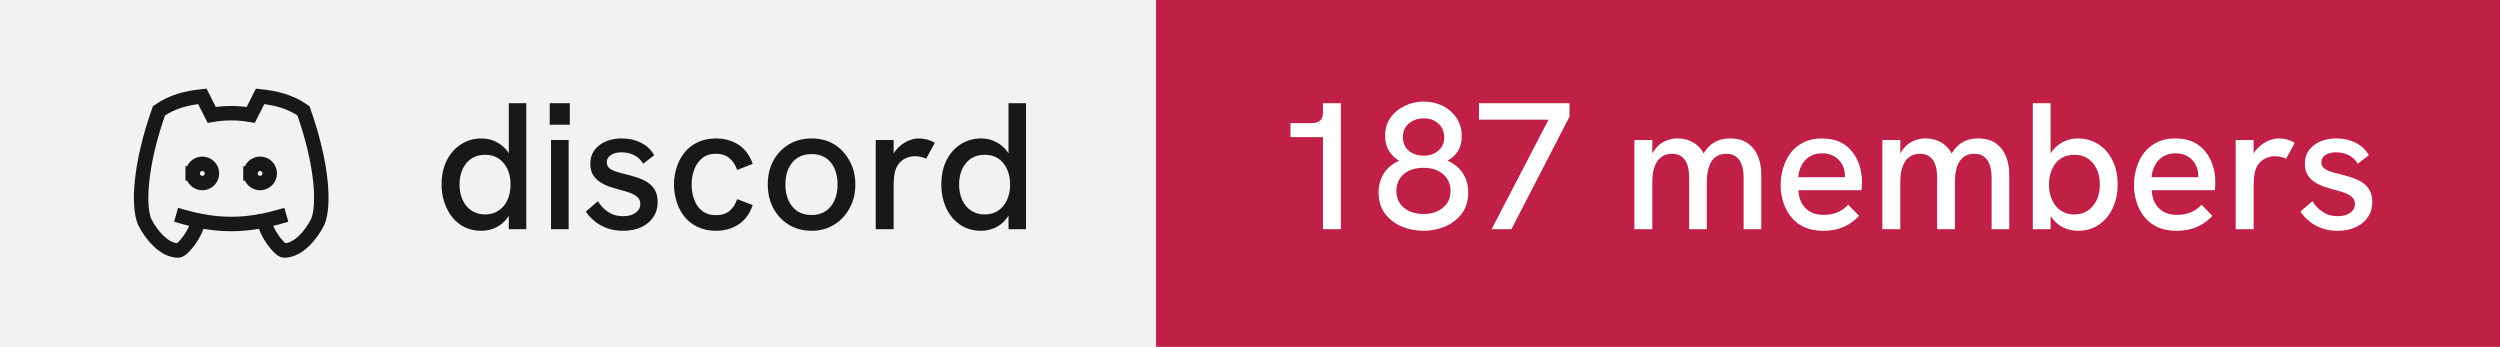
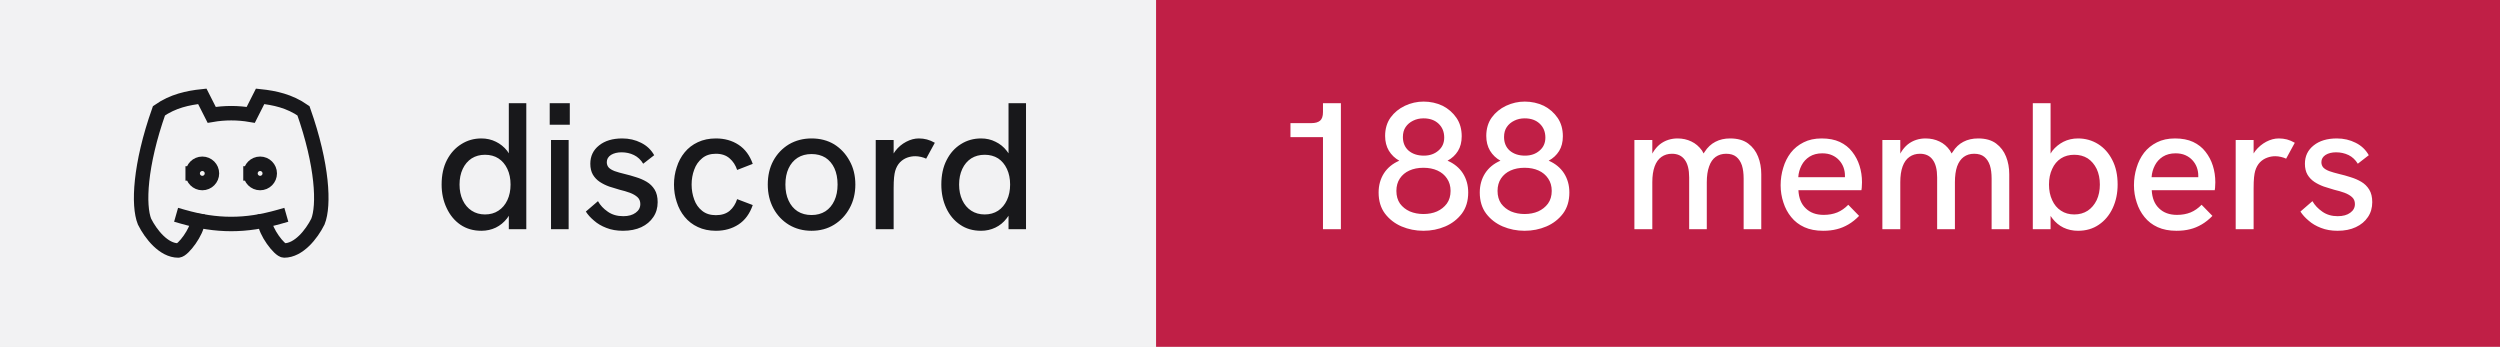
- <svg xmlns="http://www.w3.org/2000/svg" width="173" height="24" viewBox="0 0 173 24" role="img" aria-label="discord: 187 members">
+ <svg xmlns="http://www.w3.org/2000/svg" width="173" height="24" viewBox="0 0 173 24" role="img" aria-label="discord: 188 members">
  <rect width="80" height="24" fill="#f2f2f3" />
  <rect x="80" width="93" height="24" fill="#c01f46" />
  <g transform="translate(8 4) scale(0.6666667)" fill="none" stroke="#18181b" stroke-width="1.5" stroke-linecap="square" stroke-linejoin="miter">
    <path d="M8 12a1 1 0 1 0 2 0a1 1 0 0 0 -2 0" />
    <path d="M14 12a1 1 0 1 0 2 0a1 1 0 0 0 -2 0" />
    <path d="M15.5 17c0 1 1.5 3 2 3c1.5 0 2.833 -1.667 3.5 -3c.667 -1.667 .5 -5.833 -1.5 -11.5c-1.457 -1.015 -3 -1.34 -4.5 -1.5l-.972 1.923a11.913 11.913 0 0 0 -4.053 0l-.975 -1.923c-1.5 .16 -3.043 .485 -4.5 1.5c-2 5.667 -2.167 9.833 -1.5 11.5c.667 1.333 2 3 3.5 3c.5 0 2 -2 2 -3" />
    <path d="M7 16.5c3.5 1 6.5 1 10 0" />
  </g>
  <path fill="#18181b" d="M33.31 15.97L33.31 15.97Q32.48 15.97 31.86 15.55Q31.25 15.13 30.91 14.40Q30.56 13.67 30.56 12.77L30.56 12.77Q30.56 11.78 30.93 11.07Q31.30 10.36 31.93 9.97Q32.55 9.58 33.31 9.58L33.31 9.58Q33.86 9.58 34.32 9.81Q34.77 10.03 35.09 10.43L35.09 10.43Q35.15 10.52 35.21 10.61L35.21 10.61L35.21 7.14L36.42 7.14L36.42 15.86L35.21 15.86L35.21 14.93Q35.15 15.03 35.09 15.11L35.09 15.11Q34.76 15.53 34.31 15.75Q33.85 15.97 33.31 15.97ZM33.56 14.84L33.56 14.84Q34.10 14.84 34.49 14.58Q34.89 14.32 35.11 13.85Q35.33 13.38 35.33 12.77Q35.33 12.16 35.11 11.69Q34.89 11.22 34.49 10.96Q34.10 10.71 33.56 10.71L33.56 10.71Q33.04 10.71 32.64 10.96Q32.24 11.22 32.02 11.69Q31.80 12.16 31.80 12.77Q31.80 13.38 32.02 13.85Q32.24 14.32 32.64 14.58Q33.04 14.84 33.56 14.84ZM39.35 15.86L38.13 15.86L38.13 9.69L39.35 9.69L39.35 15.86ZM39.43 8.63L38.04 8.63L38.04 7.14L39.43 7.14L39.43 8.63ZM43.11 15.97L43.11 15.97Q42.46 15.97 41.96 15.77Q41.46 15.58 41.11 15.27Q40.75 14.97 40.54 14.64L40.54 14.64L41.38 13.92Q41.61 14.34 42.06 14.65Q42.50 14.96 43.13 14.96L43.13 14.96Q43.67 14.96 43.99 14.72Q44.31 14.49 44.31 14.12L44.31 14.12Q44.31 13.82 44.11 13.64Q43.91 13.46 43.59 13.34Q43.26 13.22 42.88 13.13L42.88 13.13Q42.52 13.03 42.16 12.91Q41.80 12.78 41.51 12.59Q41.21 12.39 41.03 12.09Q40.85 11.78 40.85 11.33L40.85 11.33Q40.85 10.54 41.46 10.06Q42.06 9.58 43.06 9.58L43.06 9.58Q43.77 9.58 44.36 9.88Q44.95 10.17 45.27 10.74L45.27 10.74L44.51 11.33Q44.26 10.92 43.87 10.73Q43.48 10.54 43.01 10.54L43.01 10.54Q42.58 10.54 42.28 10.72Q41.99 10.91 41.99 11.22L41.99 11.22Q41.99 11.44 42.12 11.59Q42.25 11.73 42.53 11.84Q42.81 11.94 43.23 12.04L43.23 12.04Q43.61 12.13 44.01 12.26Q44.41 12.38 44.75 12.58Q45.09 12.78 45.30 13.12Q45.51 13.46 45.51 13.99L45.51 13.99Q45.51 14.58 45.21 15.02Q44.91 15.47 44.38 15.72Q43.84 15.97 43.11 15.97ZM49.54 15.97L49.54 15.97Q48.84 15.97 48.29 15.71Q47.75 15.46 47.38 15.01Q47.01 14.56 46.83 13.98Q46.64 13.41 46.64 12.77L46.64 12.77Q46.64 12.14 46.83 11.57Q47.01 10.99 47.38 10.54Q47.75 10.09 48.29 9.84Q48.84 9.58 49.54 9.58L49.54 9.58Q50.44 9.58 51.11 10.02Q51.78 10.46 52.09 11.34L52.09 11.34L51.01 11.76Q50.85 11.27 50.49 10.96Q50.13 10.64 49.54 10.64L49.54 10.64Q48.96 10.64 48.59 10.95Q48.21 11.26 48.04 11.74Q47.86 12.22 47.86 12.77L47.86 12.77Q47.86 13.32 48.04 13.81Q48.21 14.29 48.59 14.59Q48.96 14.89 49.54 14.89L49.54 14.89Q50.13 14.89 50.49 14.59Q50.85 14.28 51.01 13.78L51.01 13.78L52.09 14.19Q51.78 15.09 51.11 15.53Q50.44 15.97 49.54 15.97ZM56.16 15.97L56.16 15.97Q55.29 15.97 54.60 15.56Q53.91 15.14 53.52 14.42Q53.13 13.69 53.13 12.77L53.13 12.77Q53.13 11.84 53.51 11.13Q53.90 10.41 54.59 9.99Q55.29 9.58 56.16 9.58L56.16 9.58Q57.05 9.58 57.73 9.99Q58.40 10.41 58.79 11.13Q59.19 11.84 59.19 12.77L59.19 12.77Q59.19 13.69 58.79 14.41Q58.40 15.13 57.72 15.55Q57.04 15.97 56.16 15.97ZM56.16 14.88L56.16 14.88Q56.71 14.88 57.12 14.62Q57.52 14.36 57.74 13.88Q57.96 13.41 57.96 12.77L57.96 12.77Q57.96 12.12 57.74 11.64Q57.52 11.17 57.12 10.91Q56.71 10.66 56.16 10.66L56.16 10.66Q55.60 10.66 55.19 10.92Q54.79 11.18 54.57 11.65Q54.35 12.12 54.35 12.77L54.35 12.77Q54.35 13.41 54.57 13.88Q54.79 14.36 55.19 14.62Q55.60 14.88 56.16 14.88ZM61.84 15.86L60.60 15.86L60.60 9.69L61.84 9.69L61.84 10.62Q61.89 10.53 61.96 10.44L61.96 10.44Q62.27 10.04 62.71 9.81Q63.15 9.58 63.58 9.58L63.58 9.58Q63.88 9.58 64.14 9.65Q64.41 9.72 64.69 9.88L64.69 9.88L64.09 10.98Q63.95 10.91 63.74 10.86Q63.52 10.81 63.34 10.81L63.34 10.81Q63.05 10.81 62.77 10.91Q62.50 11.01 62.28 11.23Q62.06 11.46 61.95 11.82L61.95 11.82Q61.90 11.99 61.87 12.27Q61.84 12.56 61.84 13.04L61.84 13.04L61.84 15.86ZM67.89 15.97L67.89 15.97Q67.05 15.97 66.44 15.55Q65.82 15.13 65.48 14.40Q65.14 13.67 65.14 12.77L65.14 12.77Q65.14 11.78 65.51 11.07Q65.87 10.36 66.50 9.97Q67.12 9.58 67.89 9.58L67.89 9.58Q68.44 9.58 68.89 9.81Q69.35 10.03 69.66 10.43L69.66 10.43Q69.72 10.52 69.79 10.61L69.79 10.61L69.79 7.14L71.00 7.14L71.00 15.86L69.79 15.86L69.79 14.93Q69.72 15.03 69.66 15.11L69.66 15.11Q69.34 15.53 68.88 15.75Q68.42 15.97 67.89 15.97ZM68.14 14.84L68.14 14.84Q68.67 14.84 69.07 14.58Q69.46 14.32 69.68 13.85Q69.90 13.38 69.90 12.77Q69.90 12.16 69.68 11.69Q69.46 11.22 69.07 10.96Q68.67 10.71 68.14 10.71L68.14 10.71Q67.61 10.71 67.21 10.96Q66.81 11.22 66.59 11.69Q66.37 12.16 66.37 12.77Q66.37 13.38 66.59 13.85Q66.81 14.32 67.21 14.58Q67.61 14.84 68.14 14.84Z" />
-   <path fill="#ffffff" d="M92.79 15.86L91.55 15.86L91.55 9.49L89.30 9.49L89.30 8.52L90.75 8.52Q91.15 8.52 91.35 8.35Q91.55 8.18 91.55 7.76L91.55 7.76L91.55 7.14L92.79 7.14L92.79 15.86ZM98.50 15.97L98.50 15.97Q97.70 15.97 96.99 15.67Q96.29 15.37 95.84 14.78Q95.40 14.19 95.40 13.32L95.40 13.32Q95.40 12.57 95.77 11.99Q96.14 11.42 96.83 11.12L96.83 11.12Q96.38 10.87 96.11 10.43Q95.85 9.99 95.85 9.41L95.85 9.41Q95.85 8.66 96.23 8.13Q96.61 7.61 97.22 7.32Q97.84 7.03 98.51 7.03L98.51 7.03Q99.22 7.03 99.83 7.32Q100.42 7.62 100.79 8.16Q101.15 8.69 101.15 9.43L101.15 9.43Q101.15 10.03 100.89 10.45Q100.63 10.87 100.17 11.12L100.17 11.12Q100.86 11.42 101.23 11.99Q101.60 12.57 101.60 13.32L101.60 13.32Q101.60 14.19 101.16 14.78Q100.71 15.37 100.01 15.67Q99.31 15.97 98.50 15.97ZM98.50 14.81L98.50 14.81Q99.03 14.81 99.44 14.63Q99.86 14.44 100.12 14.09Q100.38 13.73 100.38 13.21L100.38 13.21Q100.38 12.71 100.13 12.35Q99.89 11.99 99.47 11.80Q99.05 11.61 98.50 11.61L98.50 11.61Q97.95 11.61 97.53 11.80Q97.11 11.99 96.87 12.35Q96.63 12.71 96.63 13.21L96.63 13.21Q96.63 13.73 96.88 14.09Q97.14 14.44 97.56 14.63Q97.99 14.81 98.50 14.81ZM98.53 10.77L98.53 10.77Q99.14 10.77 99.54 10.42Q99.94 10.08 99.94 9.52L99.94 9.52Q99.94 8.93 99.55 8.56Q99.16 8.19 98.51 8.19L98.51 8.19Q98.11 8.19 97.79 8.35Q97.46 8.51 97.27 8.79Q97.08 9.07 97.08 9.48L97.08 9.48Q97.08 10.07 97.47 10.42Q97.88 10.77 98.53 10.77ZM104.59 15.86L103.22 15.86L107.16 8.28L102.35 8.28L102.35 7.14L108.61 7.14L108.61 8.07L104.59 15.86ZM114.34 15.86L113.10 15.86L113.10 9.69L114.34 9.69L114.34 10.63Q114.36 10.58 114.39 10.54L114.39 10.54Q114.59 10.21 114.86 9.99Q115.13 9.78 115.44 9.68Q115.75 9.58 116.08 9.58L116.08 9.58Q116.61 9.58 117.04 9.79Q117.47 9.99 117.78 10.42L117.78 10.42Q117.83 10.52 117.89 10.62L117.89 10.62Q117.92 10.56 117.96 10.51L117.96 10.51Q118.26 10.04 118.71 9.81Q119.15 9.58 119.72 9.58L119.72 9.58Q120.50 9.58 120.97 9.93Q121.44 10.28 121.66 10.84Q121.88 11.39 121.88 12.06L121.88 12.06L121.88 15.86L120.66 15.86L120.66 12.36Q120.66 11.82 120.54 11.44Q120.41 11.06 120.15 10.85Q119.89 10.64 119.45 10.64L119.45 10.64Q119.03 10.64 118.72 10.86Q118.42 11.08 118.27 11.52Q118.11 11.96 118.11 12.61L118.11 12.61L118.11 15.86L116.89 15.86L116.89 12.28Q116.89 11.46 116.58 11.05Q116.28 10.64 115.70 10.64L115.70 10.64Q115.28 10.64 114.97 10.86Q114.66 11.08 114.50 11.52Q114.34 11.96 114.34 12.61L114.34 12.61L114.34 15.86ZM126.16 15.97L126.16 15.97Q125.41 15.97 124.86 15.72Q124.31 15.47 123.95 15.02Q123.59 14.58 123.41 14.01Q123.22 13.44 123.22 12.82Q123.22 12.19 123.40 11.61Q123.57 11.03 123.92 10.57Q124.27 10.12 124.81 9.85Q125.34 9.58 126.06 9.58Q126.79 9.58 127.31 9.82Q127.84 10.07 128.17 10.50Q128.51 10.93 128.68 11.47Q128.85 12.01 128.85 12.61L128.85 12.61Q128.85 12.67 128.84 12.84Q128.84 13.01 128.81 13.16L128.81 13.16L124.45 13.16Q124.49 13.98 124.96 14.42Q125.42 14.87 126.20 14.87L126.20 14.87Q126.72 14.87 127.14 14.70Q127.55 14.53 127.90 14.17L127.90 14.17L128.65 14.94Q128.29 15.31 127.91 15.53Q127.52 15.76 127.11 15.86Q126.69 15.97 126.16 15.97ZM124.44 12.26L127.67 12.26Q127.67 12.19 127.67 12.14L127.67 12.14Q127.67 11.86 127.57 11.58Q127.47 11.31 127.27 11.09Q127.07 10.87 126.78 10.74Q126.49 10.61 126.10 10.61L126.10 10.61Q125.59 10.61 125.22 10.84Q124.86 11.07 124.67 11.44Q124.47 11.82 124.44 12.26L124.44 12.26ZM131.50 15.86L130.26 15.86L130.26 9.69L131.50 9.69L131.50 10.63Q131.53 10.58 131.55 10.54L131.55 10.54Q131.75 10.21 132.02 9.99Q132.29 9.78 132.60 9.68Q132.91 9.58 133.24 9.58L133.24 9.58Q133.78 9.58 134.21 9.79Q134.64 9.99 134.94 10.42L134.94 10.42Q134.99 10.52 135.05 10.62L135.05 10.62Q135.09 10.56 135.13 10.51L135.13 10.51Q135.42 10.04 135.87 9.81Q136.31 9.58 136.89 9.58L136.89 9.58Q137.66 9.58 138.13 9.93Q138.60 10.28 138.82 10.84Q139.04 11.39 139.04 12.06L139.04 12.06L139.04 15.86L137.82 15.86L137.82 12.36Q137.82 11.82 137.70 11.44Q137.57 11.06 137.31 10.85Q137.05 10.64 136.61 10.64L136.61 10.64Q136.19 10.64 135.89 10.86Q135.59 11.08 135.43 11.52Q135.28 11.96 135.28 12.61L135.28 12.61L135.28 15.86L134.05 15.86L134.05 12.28Q134.05 11.46 133.74 11.05Q133.44 10.64 132.86 10.64L132.86 10.64Q132.44 10.64 132.13 10.86Q131.82 11.08 131.66 11.52Q131.50 11.96 131.50 12.61L131.50 12.61L131.50 15.86ZM143.80 15.97L143.80 15.97Q143.25 15.97 142.79 15.75Q142.34 15.53 142.02 15.11L142.02 15.11Q141.96 15.03 141.90 14.94L141.90 14.94L141.90 15.86L140.67 15.86L140.67 7.14L141.90 7.14L141.90 10.63Q141.96 10.53 142.02 10.44L142.02 10.44Q142.34 10.04 142.79 9.81Q143.25 9.58 143.80 9.58L143.80 9.58Q144.56 9.58 145.19 9.97Q145.81 10.36 146.17 11.07Q146.54 11.78 146.54 12.77L146.54 12.77Q146.54 13.67 146.20 14.40Q145.86 15.13 145.24 15.55Q144.63 15.97 143.80 15.97ZM143.54 14.84L143.54 14.84Q144.07 14.84 144.47 14.58Q144.86 14.32 145.09 13.85Q145.31 13.38 145.31 12.77Q145.31 12.16 145.09 11.69Q144.86 11.22 144.47 10.96Q144.07 10.71 143.54 10.71L143.54 10.71Q143.01 10.71 142.62 10.96Q142.22 11.22 142.01 11.69Q141.79 12.16 141.79 12.77Q141.79 13.38 142.01 13.85Q142.22 14.32 142.62 14.58Q143.01 14.84 143.54 14.84ZM150.61 15.97L150.61 15.97Q149.86 15.97 149.31 15.72Q148.76 15.47 148.40 15.02Q148.04 14.58 147.86 14.01Q147.67 13.44 147.67 12.82Q147.67 12.19 147.85 11.61Q148.02 11.03 148.37 10.57Q148.72 10.12 149.26 9.85Q149.79 9.58 150.51 9.58Q151.24 9.58 151.76 9.82Q152.29 10.07 152.62 10.50Q152.96 10.93 153.13 11.47Q153.30 12.01 153.30 12.61L153.30 12.61Q153.30 12.67 153.29 12.84Q153.29 13.01 153.26 13.16L153.26 13.16L148.90 13.16Q148.94 13.98 149.41 14.42Q149.87 14.87 150.65 14.87L150.65 14.87Q151.17 14.87 151.59 14.70Q152.00 14.53 152.35 14.17L152.35 14.17L153.10 14.94Q152.74 15.31 152.36 15.53Q151.97 15.76 151.56 15.86Q151.14 15.97 150.61 15.97ZM148.89 12.26L152.12 12.26Q152.12 12.19 152.12 12.14L152.12 12.14Q152.12 11.86 152.02 11.58Q151.92 11.31 151.72 11.09Q151.52 10.87 151.23 10.74Q150.94 10.61 150.55 10.61L150.55 10.61Q150.04 10.61 149.67 10.84Q149.31 11.07 149.12 11.44Q148.92 11.82 148.89 12.26L148.89 12.26ZM155.95 15.86L154.71 15.86L154.71 9.69L155.95 9.69L155.95 10.62Q156.00 10.53 156.07 10.44L156.07 10.44Q156.39 10.04 156.82 9.81Q157.26 9.58 157.69 9.58L157.69 9.58Q157.99 9.58 158.26 9.65Q158.52 9.72 158.80 9.88L158.80 9.88L158.20 10.98Q158.06 10.91 157.85 10.86Q157.64 10.81 157.45 10.81L157.45 10.81Q157.16 10.81 156.89 10.91Q156.61 11.01 156.39 11.23Q156.17 11.46 156.06 11.82L156.06 11.82Q156.01 11.99 155.98 12.27Q155.95 12.56 155.95 13.04L155.95 13.04L155.95 15.86ZM161.76 15.97L161.76 15.97Q161.11 15.97 160.61 15.77Q160.11 15.58 159.76 15.27Q159.40 14.97 159.19 14.64L159.19 14.64L160.02 13.92Q160.26 14.34 160.71 14.65Q161.15 14.96 161.77 14.96L161.77 14.96Q162.32 14.96 162.64 14.72Q162.96 14.49 162.96 14.12L162.96 14.12Q162.96 13.82 162.76 13.64Q162.56 13.46 162.24 13.34Q161.91 13.22 161.52 13.13L161.52 13.13Q161.17 13.03 160.81 12.91Q160.45 12.78 160.16 12.59Q159.86 12.39 159.68 12.09Q159.50 11.78 159.50 11.33L159.50 11.33Q159.50 10.54 160.11 10.06Q160.71 9.58 161.71 9.58L161.71 9.58Q162.42 9.58 163.01 9.88Q163.60 10.17 163.92 10.74L163.92 10.74L163.16 11.33Q162.91 10.92 162.52 10.73Q162.12 10.54 161.66 10.54L161.66 10.54Q161.22 10.54 160.93 10.72Q160.64 10.91 160.64 11.22L160.64 11.22Q160.64 11.44 160.77 11.59Q160.90 11.73 161.18 11.84Q161.46 11.94 161.87 12.04L161.87 12.04Q162.26 12.13 162.66 12.26Q163.06 12.38 163.40 12.58Q163.74 12.78 163.95 13.12Q164.16 13.46 164.16 13.99L164.16 13.99Q164.16 14.58 163.86 15.02Q163.56 15.47 163.02 15.72Q162.49 15.97 161.76 15.97Z" />
+   <path fill="#ffffff" d="M92.79 15.86L91.55 15.86L91.55 9.49L89.30 9.49L89.30 8.52L90.75 8.52Q91.15 8.52 91.35 8.35Q91.55 8.18 91.55 7.76L91.55 7.76L91.55 7.14L92.79 7.14L92.79 15.86ZM98.50 15.97L98.50 15.97Q97.70 15.97 96.99 15.67Q96.29 15.37 95.84 14.78Q95.40 14.19 95.40 13.32L95.40 13.32Q95.40 12.57 95.77 11.99Q96.14 11.42 96.83 11.12L96.83 11.12Q96.38 10.87 96.11 10.43Q95.85 9.99 95.85 9.41L95.85 9.41Q95.85 8.66 96.23 8.13Q96.61 7.61 97.22 7.32Q97.84 7.03 98.51 7.03L98.51 7.03Q99.22 7.03 99.83 7.32Q100.42 7.62 100.79 8.16Q101.15 8.69 101.15 9.43L101.15 9.43Q101.15 10.03 100.89 10.45Q100.63 10.87 100.17 11.12L100.17 11.12Q100.86 11.42 101.23 11.99Q101.60 12.57 101.60 13.32L101.60 13.32Q101.60 14.19 101.16 14.78Q100.71 15.37 100.01 15.67Q99.31 15.97 98.50 15.97ZM98.50 14.81L98.50 14.81Q99.03 14.81 99.44 14.63Q99.86 14.44 100.12 14.09Q100.38 13.73 100.38 13.21L100.38 13.21Q100.38 12.71 100.13 12.35Q99.89 11.99 99.47 11.80Q99.05 11.61 98.50 11.61L98.50 11.61Q97.95 11.61 97.53 11.80Q97.11 11.99 96.87 12.35Q96.63 12.71 96.63 13.21L96.63 13.21Q96.63 13.73 96.88 14.09Q97.14 14.44 97.56 14.63Q97.99 14.81 98.50 14.81ZM98.53 10.77L98.53 10.77Q99.14 10.77 99.54 10.42Q99.94 10.08 99.94 9.52L99.94 9.52Q99.94 8.93 99.55 8.56Q99.16 8.19 98.51 8.19L98.51 8.19Q98.11 8.19 97.79 8.35Q97.46 8.51 97.27 8.79Q97.08 9.07 97.08 9.48L97.08 9.48Q97.08 10.07 97.47 10.42Q97.88 10.77 98.53 10.77ZM105.50 15.97L105.50 15.97Q104.70 15.97 103.99 15.67Q103.29 15.37 102.84 14.78Q102.40 14.19 102.40 13.32L102.40 13.32Q102.40 12.57 102.77 11.99Q103.14 11.42 103.83 11.12L103.83 11.12Q103.38 10.87 103.11 10.43Q102.85 9.99 102.85 9.41L102.85 9.41Q102.85 8.66 103.23 8.13Q103.61 7.61 104.22 7.32Q104.84 7.03 105.51 7.03L105.51 7.03Q106.22 7.03 106.83 7.32Q107.42 7.62 107.79 8.16Q108.15 8.69 108.15 9.43L108.15 9.43Q108.15 10.03 107.89 10.45Q107.63 10.87 107.17 11.12L107.17 11.12Q107.86 11.42 108.23 11.99Q108.60 12.57 108.60 13.32L108.60 13.32Q108.60 14.19 108.16 14.78Q107.71 15.37 107.01 15.67Q106.31 15.97 105.50 15.97ZM105.50 14.81L105.50 14.81Q106.03 14.81 106.44 14.63Q106.86 14.44 107.12 14.09Q107.38 13.73 107.38 13.21L107.38 13.21Q107.38 12.71 107.13 12.35Q106.89 11.99 106.47 11.80Q106.05 11.61 105.50 11.61L105.50 11.61Q104.95 11.61 104.53 11.80Q104.11 11.99 103.87 12.35Q103.63 12.71 103.63 13.21L103.63 13.21Q103.63 13.73 103.88 14.09Q104.14 14.44 104.56 14.63Q104.99 14.81 105.50 14.81ZM105.53 10.77L105.53 10.77Q106.14 10.77 106.54 10.42Q106.94 10.08 106.94 9.52L106.94 9.52Q106.94 8.93 106.55 8.56Q106.16 8.19 105.51 8.19L105.51 8.19Q105.11 8.19 104.79 8.35Q104.46 8.51 104.27 8.79Q104.08 9.07 104.08 9.48L104.08 9.48Q104.08 10.07 104.47 10.42Q104.88 10.77 105.53 10.77ZM114.34 15.86L113.10 15.86L113.10 9.69L114.34 9.69L114.34 10.63Q114.36 10.58 114.39 10.54L114.39 10.54Q114.59 10.21 114.86 9.99Q115.13 9.78 115.44 9.68Q115.75 9.58 116.08 9.58L116.08 9.58Q116.61 9.58 117.04 9.79Q117.47 9.99 117.78 10.42L117.78 10.42Q117.83 10.52 117.89 10.62L117.89 10.62Q117.92 10.56 117.96 10.51L117.96 10.51Q118.26 10.04 118.71 9.81Q119.15 9.58 119.72 9.58L119.72 9.58Q120.50 9.58 120.97 9.93Q121.44 10.28 121.66 10.84Q121.88 11.39 121.88 12.06L121.88 12.06L121.88 15.86L120.66 15.86L120.66 12.36Q120.66 11.82 120.54 11.44Q120.41 11.06 120.15 10.85Q119.89 10.64 119.45 10.64L119.45 10.64Q119.03 10.64 118.72 10.86Q118.42 11.08 118.27 11.52Q118.11 11.96 118.11 12.61L118.11 12.61L118.11 15.86L116.89 15.86L116.89 12.28Q116.89 11.46 116.58 11.05Q116.28 10.64 115.70 10.64L115.70 10.64Q115.28 10.64 114.97 10.86Q114.66 11.08 114.50 11.52Q114.34 11.96 114.34 12.61L114.34 12.61L114.34 15.86ZM126.16 15.97L126.16 15.97Q125.41 15.97 124.86 15.72Q124.31 15.47 123.95 15.02Q123.59 14.58 123.41 14.01Q123.22 13.44 123.22 12.82Q123.22 12.19 123.40 11.61Q123.57 11.03 123.92 10.57Q124.27 10.12 124.81 9.85Q125.34 9.58 126.06 9.58Q126.79 9.58 127.31 9.82Q127.84 10.07 128.17 10.50Q128.51 10.93 128.68 11.47Q128.85 12.01 128.85 12.61L128.85 12.61Q128.85 12.67 128.84 12.84Q128.84 13.01 128.81 13.16L128.81 13.16L124.45 13.16Q124.49 13.98 124.96 14.42Q125.42 14.87 126.20 14.87L126.20 14.87Q126.72 14.87 127.14 14.70Q127.55 14.53 127.90 14.17L127.90 14.17L128.65 14.94Q128.29 15.31 127.91 15.53Q127.52 15.76 127.11 15.86Q126.69 15.97 126.16 15.97ZM124.44 12.26L127.67 12.26Q127.67 12.19 127.67 12.14L127.67 12.14Q127.67 11.86 127.57 11.58Q127.47 11.31 127.27 11.09Q127.07 10.87 126.78 10.74Q126.49 10.61 126.10 10.61L126.10 10.61Q125.59 10.61 125.22 10.84Q124.86 11.07 124.67 11.44Q124.47 11.82 124.44 12.26L124.44 12.26ZM131.50 15.86L130.26 15.86L130.26 9.69L131.50 9.69L131.50 10.63Q131.53 10.58 131.55 10.54L131.55 10.54Q131.75 10.21 132.02 9.99Q132.29 9.78 132.60 9.68Q132.91 9.58 133.24 9.58L133.24 9.58Q133.78 9.58 134.21 9.79Q134.64 9.99 134.94 10.42L134.94 10.42Q134.99 10.52 135.05 10.62L135.05 10.62Q135.09 10.56 135.13 10.51L135.13 10.51Q135.42 10.04 135.87 9.81Q136.31 9.58 136.89 9.58L136.89 9.58Q137.66 9.58 138.13 9.93Q138.60 10.28 138.82 10.84Q139.04 11.39 139.04 12.06L139.04 12.06L139.04 15.86L137.82 15.86L137.82 12.36Q137.82 11.82 137.70 11.44Q137.57 11.06 137.31 10.85Q137.05 10.64 136.61 10.64L136.61 10.64Q136.19 10.64 135.89 10.86Q135.59 11.08 135.43 11.52Q135.28 11.96 135.28 12.61L135.28 12.61L135.28 15.86L134.05 15.86L134.05 12.28Q134.05 11.46 133.74 11.05Q133.44 10.64 132.86 10.64L132.86 10.64Q132.44 10.64 132.13 10.86Q131.82 11.08 131.66 11.52Q131.50 11.96 131.50 12.61L131.50 12.61L131.50 15.86ZM143.80 15.97L143.80 15.97Q143.25 15.97 142.79 15.75Q142.34 15.53 142.02 15.11L142.02 15.11Q141.96 15.03 141.90 14.94L141.90 14.94L141.90 15.86L140.67 15.86L140.67 7.14L141.90 7.14L141.90 10.63Q141.96 10.53 142.02 10.44L142.02 10.44Q142.34 10.04 142.79 9.81Q143.25 9.58 143.80 9.58L143.80 9.58Q144.56 9.58 145.19 9.97Q145.81 10.36 146.17 11.07Q146.54 11.78 146.54 12.77L146.54 12.77Q146.54 13.67 146.20 14.40Q145.86 15.13 145.24 15.55Q144.63 15.97 143.80 15.97ZM143.54 14.84L143.54 14.84Q144.07 14.84 144.47 14.58Q144.86 14.32 145.09 13.85Q145.31 13.38 145.31 12.77Q145.31 12.16 145.09 11.69Q144.86 11.22 144.47 10.96Q144.07 10.71 143.54 10.71L143.54 10.71Q143.01 10.71 142.62 10.96Q142.22 11.22 142.01 11.69Q141.79 12.16 141.79 12.77Q141.79 13.38 142.01 13.85Q142.22 14.32 142.62 14.58Q143.01 14.84 143.54 14.84ZM150.61 15.97L150.61 15.97Q149.86 15.97 149.31 15.72Q148.76 15.47 148.40 15.02Q148.04 14.58 147.86 14.01Q147.67 13.44 147.67 12.82Q147.67 12.19 147.85 11.61Q148.02 11.03 148.37 10.57Q148.72 10.12 149.26 9.85Q149.79 9.58 150.51 9.58Q151.24 9.58 151.76 9.82Q152.29 10.07 152.62 10.50Q152.96 10.93 153.13 11.47Q153.30 12.01 153.30 12.61L153.30 12.61Q153.30 12.67 153.29 12.84Q153.29 13.01 153.26 13.16L153.26 13.16L148.90 13.16Q148.94 13.98 149.41 14.42Q149.87 14.87 150.65 14.87L150.65 14.87Q151.17 14.87 151.59 14.70Q152.00 14.53 152.35 14.17L152.35 14.17L153.10 14.94Q152.74 15.31 152.36 15.53Q151.97 15.76 151.56 15.86Q151.14 15.97 150.61 15.97ZM148.89 12.26L152.12 12.26Q152.12 12.19 152.12 12.14L152.12 12.14Q152.12 11.86 152.02 11.58Q151.92 11.31 151.72 11.09Q151.52 10.87 151.23 10.74Q150.94 10.61 150.55 10.61L150.55 10.61Q150.04 10.61 149.67 10.84Q149.31 11.07 149.12 11.44Q148.92 11.82 148.89 12.26L148.89 12.26ZM155.95 15.86L154.71 15.86L154.71 9.69L155.95 9.69L155.95 10.62Q156.00 10.53 156.07 10.44L156.07 10.44Q156.39 10.04 156.82 9.81Q157.26 9.58 157.69 9.58L157.69 9.58Q157.99 9.58 158.26 9.65Q158.52 9.72 158.80 9.88L158.80 9.88L158.20 10.98Q158.06 10.91 157.85 10.86Q157.64 10.81 157.45 10.81L157.45 10.81Q157.16 10.81 156.89 10.91Q156.61 11.01 156.39 11.23Q156.17 11.46 156.06 11.82L156.06 11.82Q156.01 11.99 155.98 12.27Q155.95 12.56 155.95 13.04L155.95 13.04L155.95 15.86ZM161.76 15.97L161.76 15.97Q161.11 15.97 160.61 15.77Q160.11 15.58 159.76 15.27Q159.40 14.97 159.19 14.64L159.19 14.64L160.02 13.92Q160.26 14.34 160.71 14.65Q161.15 14.96 161.77 14.96L161.77 14.96Q162.32 14.96 162.64 14.72Q162.96 14.49 162.96 14.12L162.96 14.12Q162.96 13.82 162.76 13.64Q162.56 13.46 162.24 13.34Q161.91 13.22 161.52 13.13L161.52 13.13Q161.17 13.03 160.81 12.91Q160.45 12.78 160.16 12.59Q159.86 12.39 159.68 12.09Q159.50 11.78 159.50 11.33L159.50 11.33Q159.50 10.54 160.11 10.06Q160.71 9.58 161.71 9.58L161.71 9.58Q162.42 9.58 163.01 9.88Q163.60 10.17 163.92 10.74L163.92 10.74L163.16 11.33Q162.91 10.92 162.52 10.73Q162.12 10.54 161.66 10.54L161.66 10.54Q161.22 10.54 160.93 10.72Q160.64 10.91 160.64 11.22L160.64 11.22Q160.64 11.44 160.77 11.59Q160.90 11.73 161.18 11.84Q161.46 11.94 161.87 12.04L161.87 12.04Q162.26 12.13 162.66 12.26Q163.06 12.38 163.40 12.58Q163.74 12.78 163.95 13.12Q164.16 13.46 164.16 13.99L164.16 13.99Q164.16 14.58 163.86 15.02Q163.56 15.47 163.02 15.72Q162.49 15.97 161.76 15.97Z" />
</svg>
